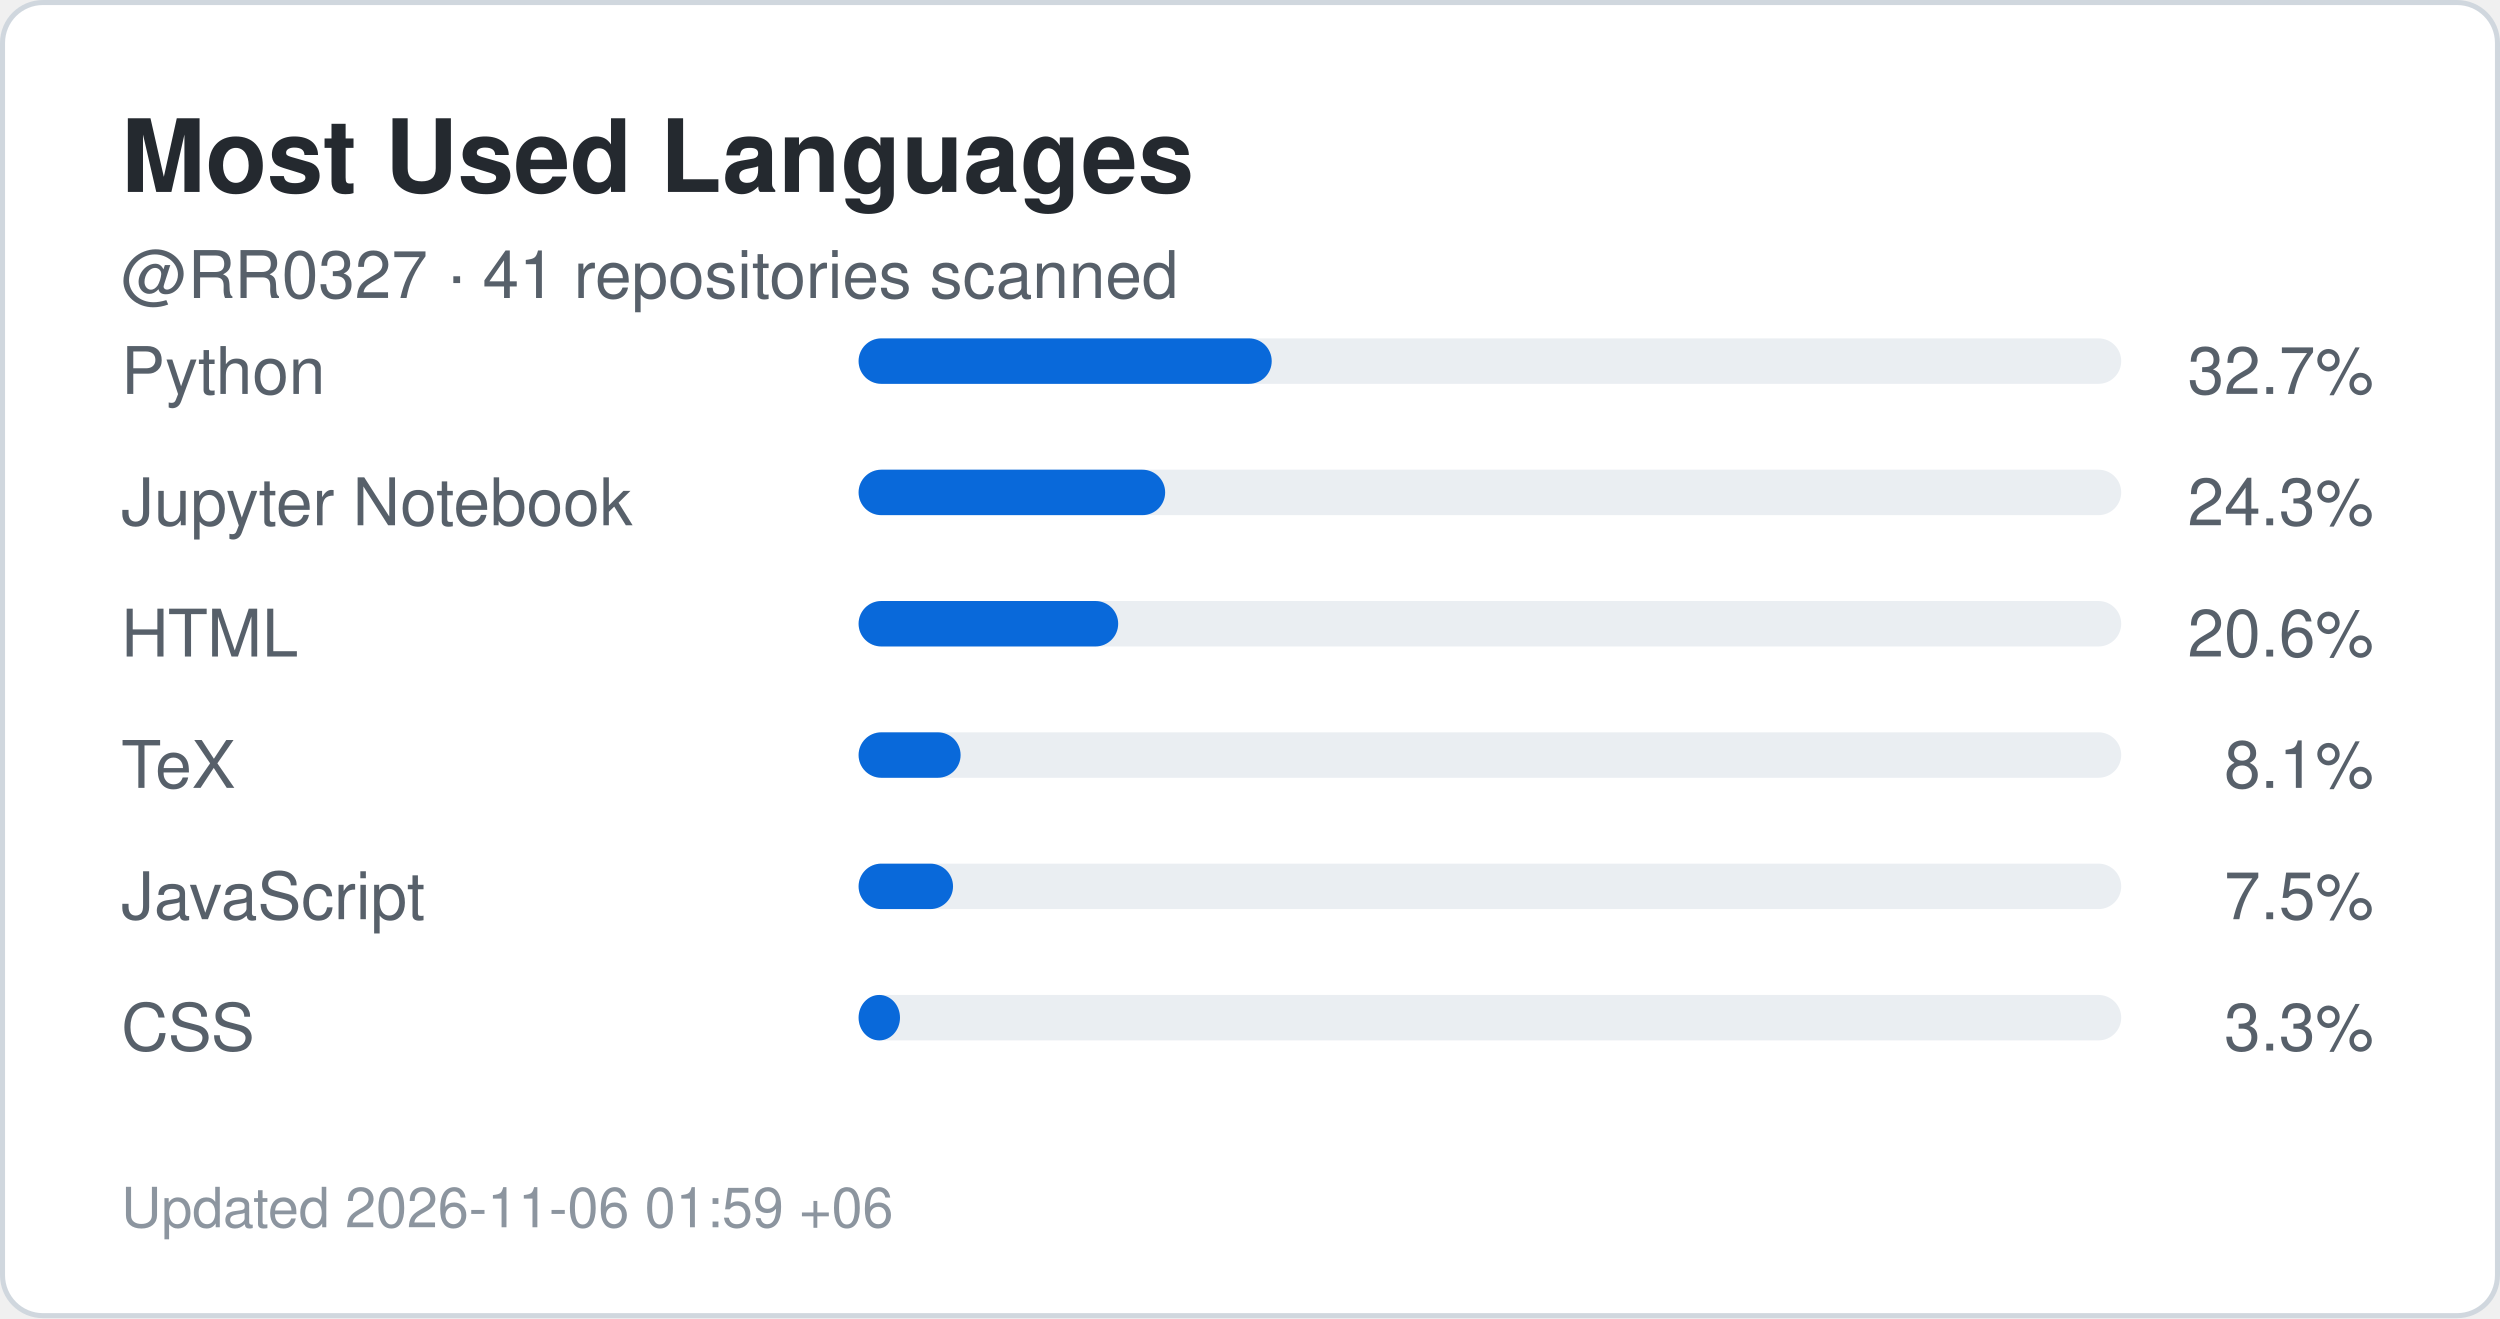
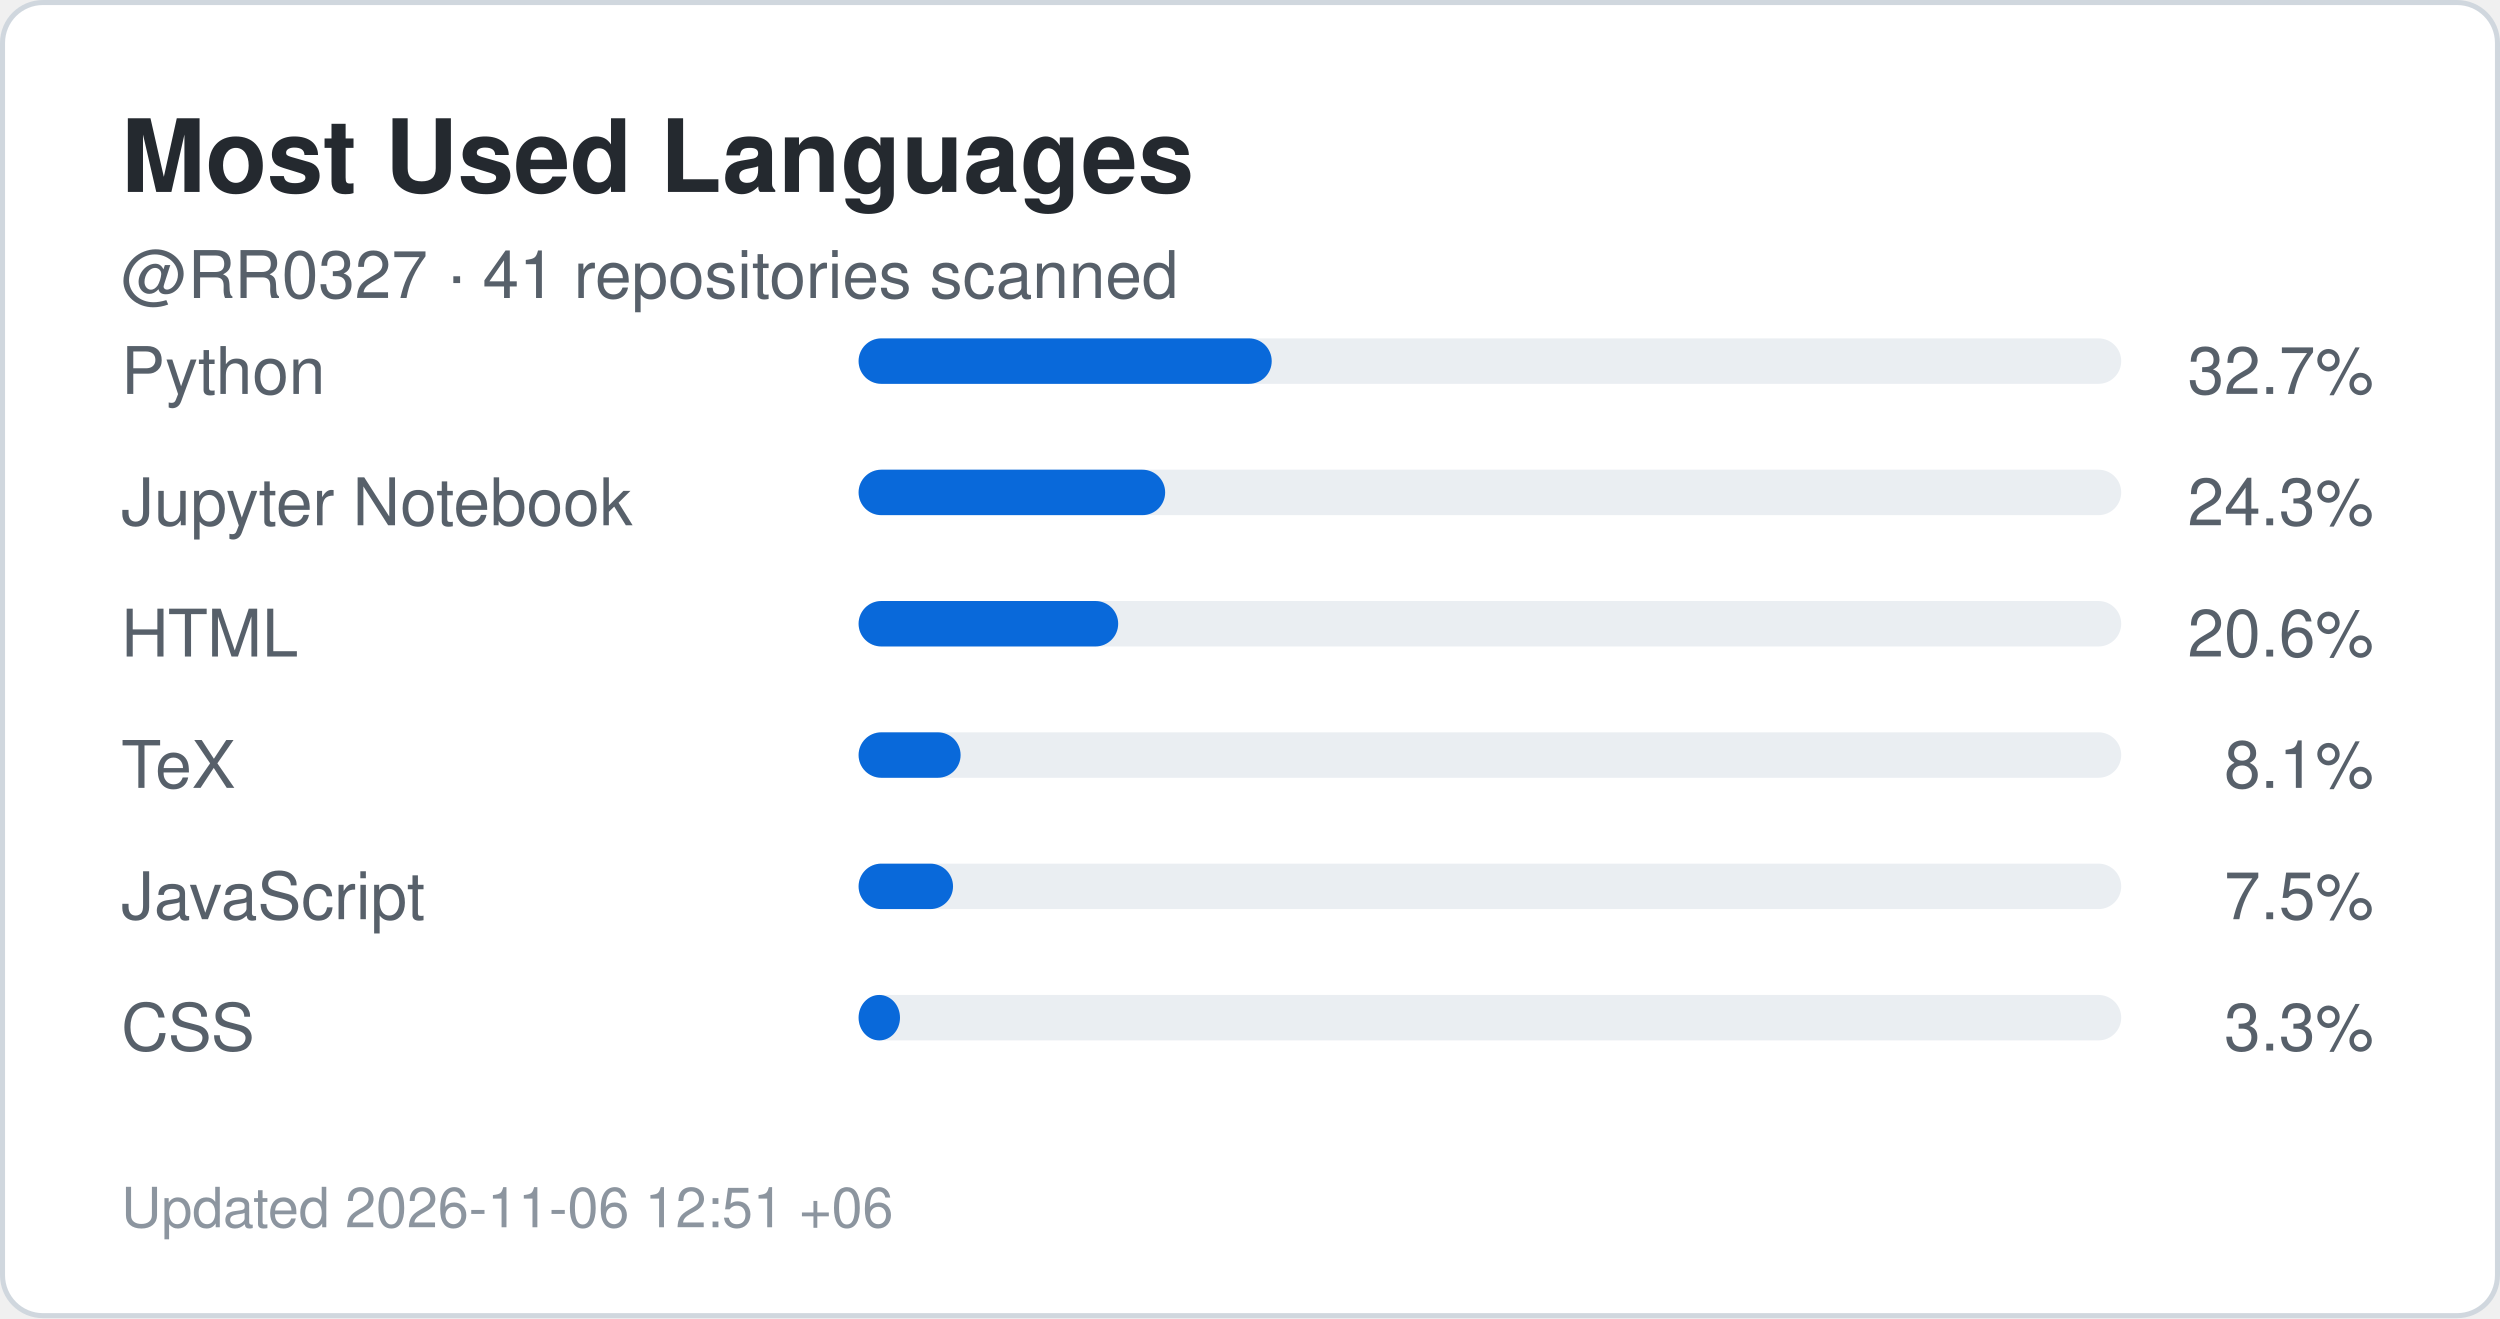
<svg xmlns="http://www.w3.org/2000/svg" width="495" height="261" viewBox="0 0 495 261" role="img" aria-label="Top languages for RR0327">
  <rect x="0.5" y="0.5" width="494" height="260" rx="8" fill="#ffffff" stroke="#d0d7de" />
  <style>
    .title {
      font: 700 20px -apple-system,BlinkMacSystemFont,"Segoe UI",Helvetica,Arial,sans-serif;
      fill: #24292f;
    }
    .label {
      font: 500 13px -apple-system,BlinkMacSystemFont,"Segoe UI",Helvetica,Arial,sans-serif;
      fill: #57606a;
    }
    .value {
      font: 700 22px -apple-system,BlinkMacSystemFont,"Segoe UI",Helvetica,Arial,sans-serif;
      fill: #0969da;
    }
    .small {
      font: 400 11px -apple-system,BlinkMacSystemFont,"Segoe UI",Helvetica,Arial,sans-serif;
      fill: #8c959f;
    }
  </style>
  <text x="24" y="38" class="title">Most Used Languages</text>
  <text x="24" y="59" class="label">
    @RR0327 · 41 repositories scanned
  </text>
  <text x="24" y="78" class="label">Python</text>
  <rect x="170" y="67" width="250" height="9" rx="4.5" fill="#eaeef2" />
  <rect x="170" y="67" width="81.8" height="9" rx="4.5" fill="#0969da" />
  <text x="470" y="78" text-anchor="end" class="label">
    32.7%
  </text>
  <text x="24" y="104" class="label">Jupyter Notebook</text>
  <rect x="170" y="93" width="250" height="9" rx="4.5" fill="#eaeef2" />
  <rect x="170" y="93" width="60.7" height="9" rx="4.5" fill="#0969da" />
  <text x="470" y="104" text-anchor="end" class="label">
    24.3%
  </text>
  <text x="24" y="130" class="label">HTML</text>
  <rect x="170" y="119" width="250" height="9" rx="4.5" fill="#eaeef2" />
  <rect x="170" y="119" width="51.4" height="9" rx="4.5" fill="#0969da" />
  <text x="470" y="130" text-anchor="end" class="label">
    20.6%
  </text>
  <text x="24" y="156" class="label">TeX</text>
  <rect x="170" y="145" width="250" height="9" rx="4.5" fill="#eaeef2" />
  <rect x="170" y="145" width="20.2" height="9" rx="4.5" fill="#0969da" />
  <text x="470" y="156" text-anchor="end" class="label">
    8.1%
  </text>
  <text x="24" y="182" class="label">JavaScript</text>
  <rect x="170" y="171" width="250" height="9" rx="4.5" fill="#eaeef2" />
  <rect x="170" y="171" width="18.7" height="9" rx="4.5" fill="#0969da" />
  <text x="470" y="182" text-anchor="end" class="label">
    7.5%
  </text>
  <text x="24" y="208" class="label">CSS</text>
  <rect x="170" y="197" width="250" height="9" rx="4.5" fill="#eaeef2" />
  <rect x="170" y="197" width="8.2" height="9" rx="4.5" fill="#0969da" />
  <text x="470" y="208" text-anchor="end" class="label">
    3.3%
  </text>
  <text x="24" y="243" class="small">
-     Updated 2026-11-06 01:59 +06
+     Updated 2026-11-06 12:51 +06
  </text>
</svg>
